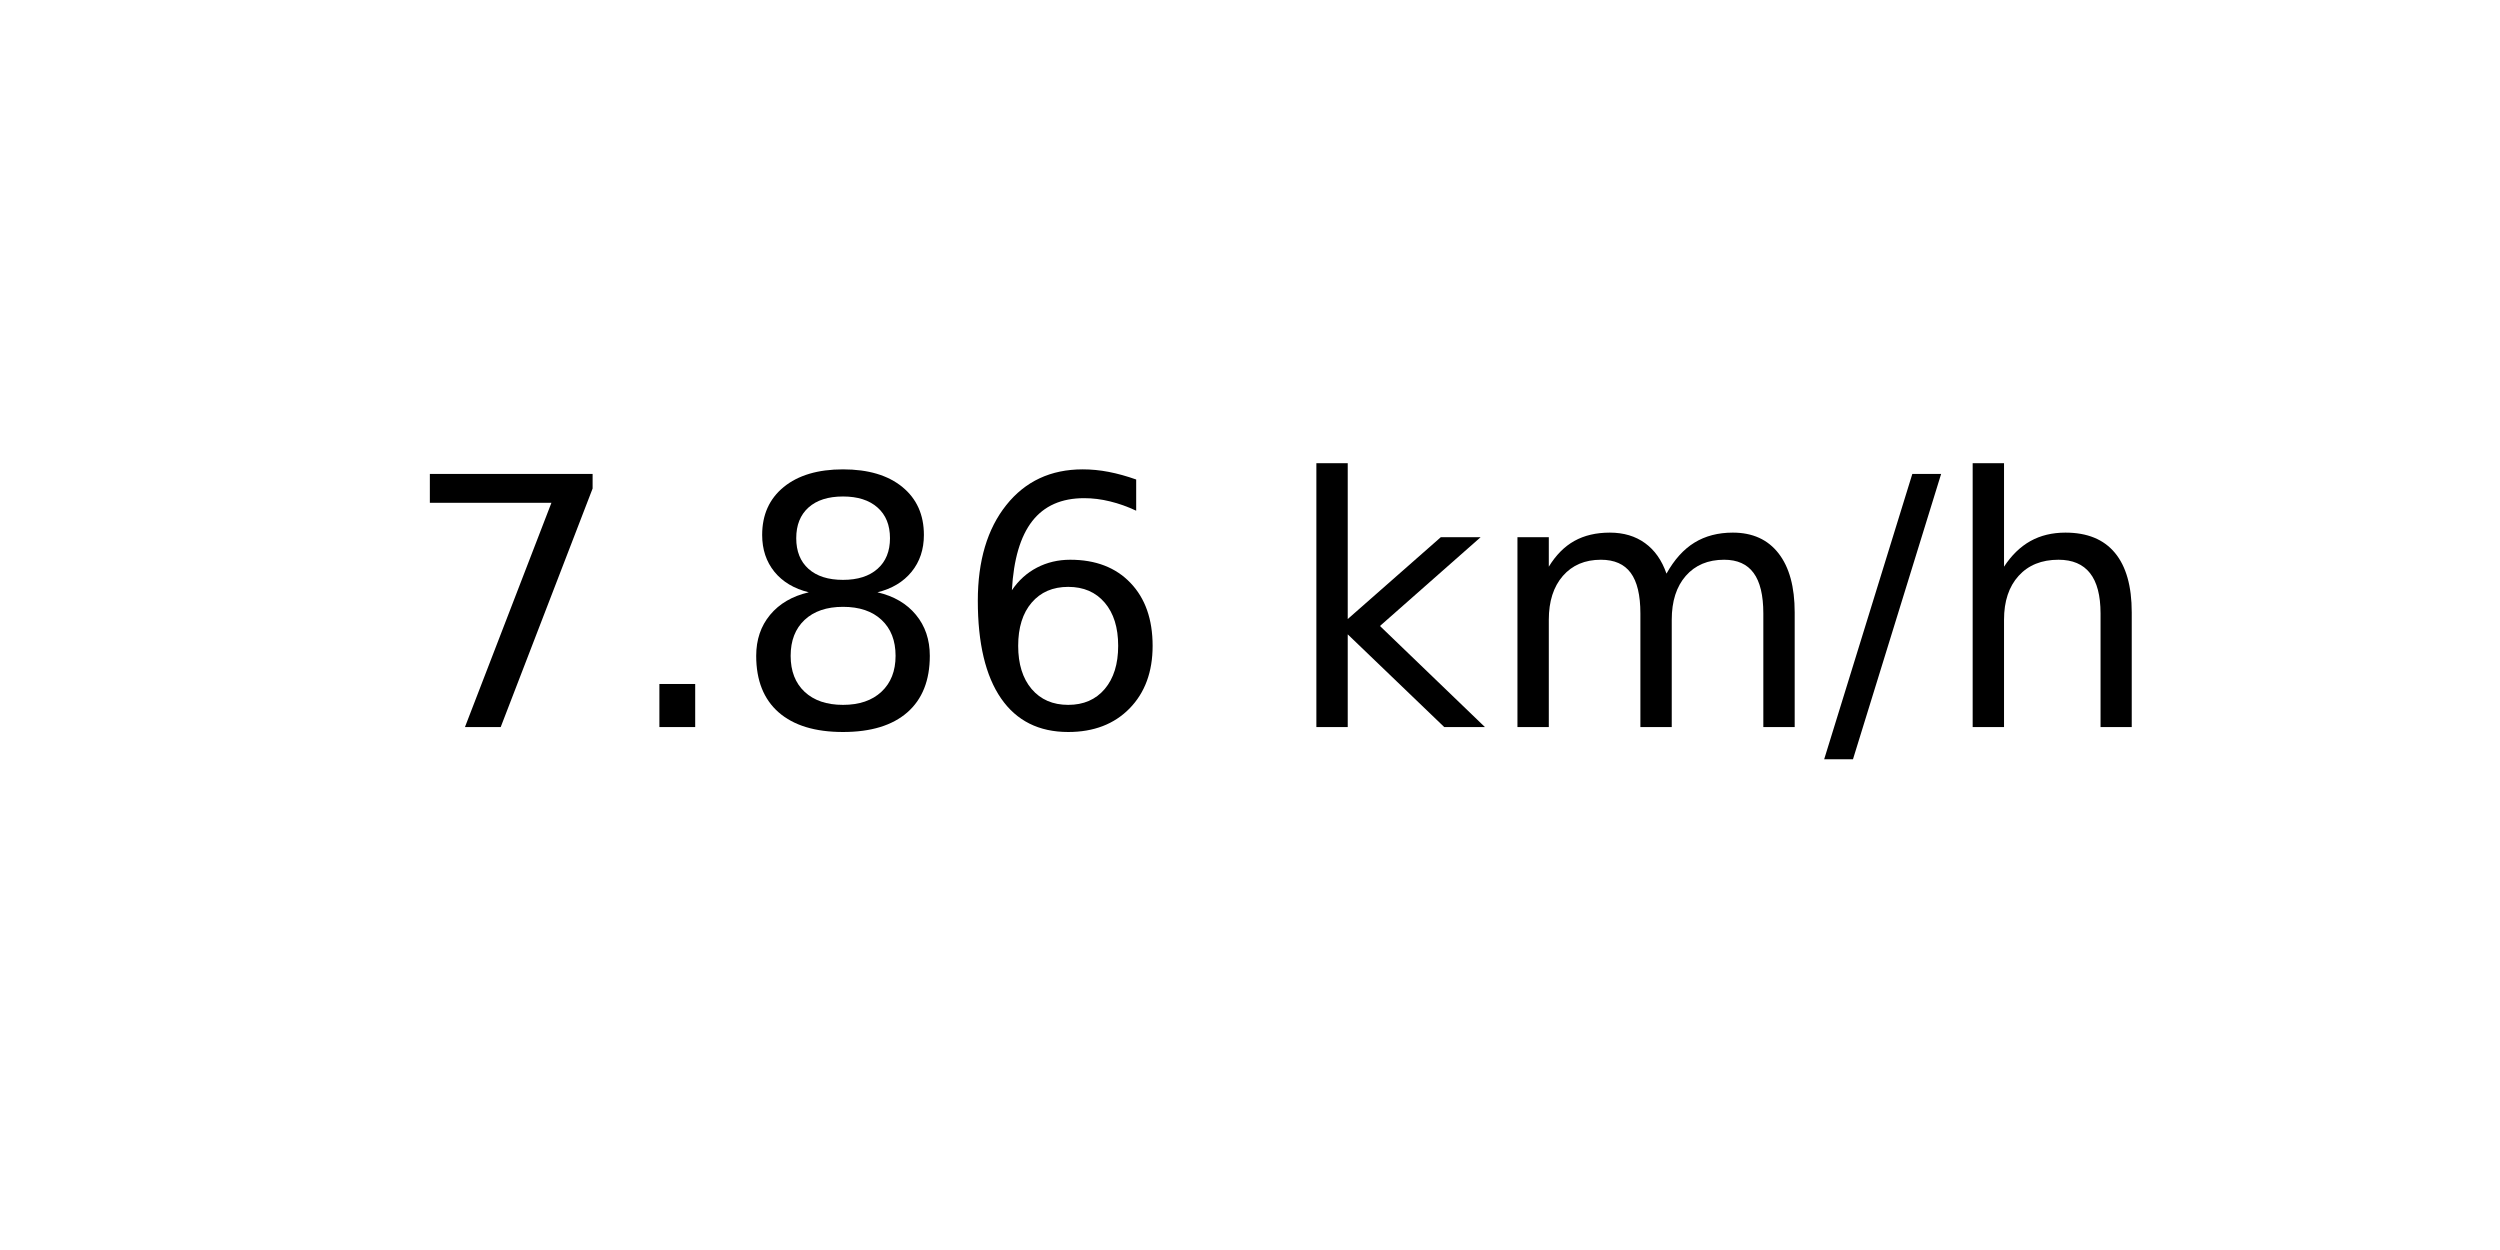
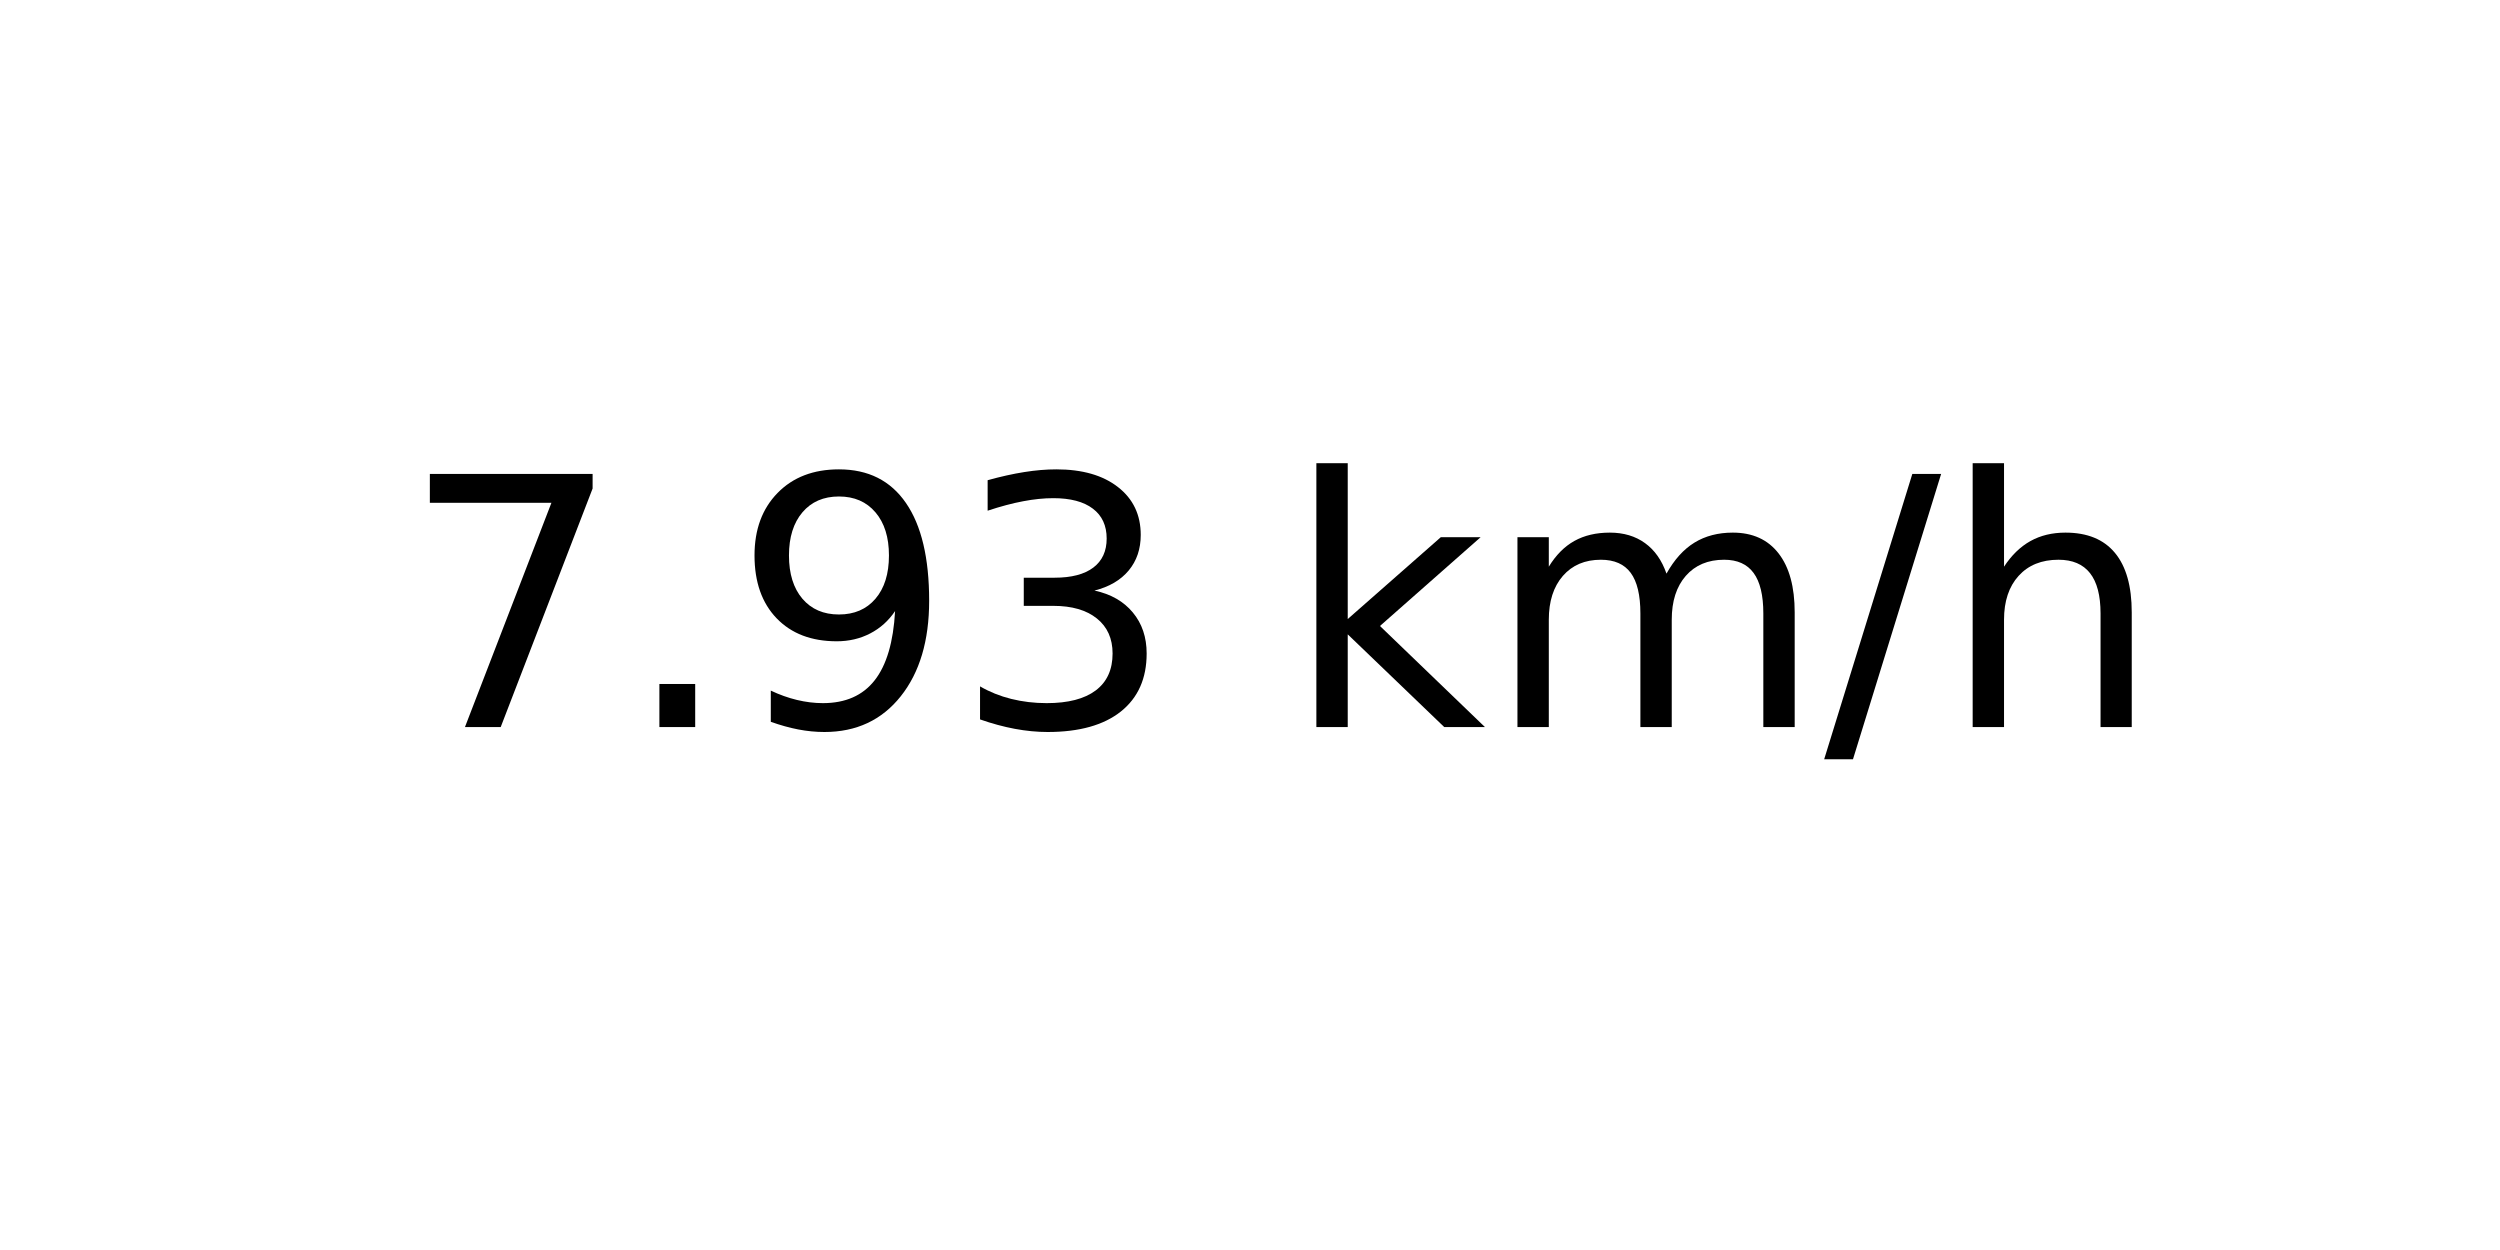
<svg xmlns="http://www.w3.org/2000/svg" xmlns:xlink="http://www.w3.org/1999/xlink" width="72pt" height="36pt" viewBox="0 0 72 36" version="1.1">
  <defs>
    <style type="text/css">*{stroke-linejoin: round; stroke-linecap: butt}</style>
  </defs>
  <g id="figure_1">
    <g id="axes_1">
      <g id="text_1">
        <g transform="translate(11.55937 20.93937) scale(0.1 -0.1)">
          <defs>
            <path id="DejaVuSans-37" d="M 525 4666  L 3525 4666  L 3525 4397  L 1831 0  L 1172 0  L 2766 4134  L 525 4134  L 525 4666  z " transform="scale(0.015625)" />
            <path id="DejaVuSans-2e" d="M 684 794  L 1344 794  L 1344 0  L 684 0  L 684 794  z " transform="scale(0.015625)" />
-             <path id="DejaVuSans-38" d="M 2034 2216  Q 1584 2216 1326 1975  Q 1069 1734 1069 1313  Q 1069 891 1326 650  Q 1584 409 2034 409  Q 2484 409 2743 651  Q 3003 894 3003 1313  Q 3003 1734 2745 1975  Q 2488 2216 2034 2216  z M 1403 2484  Q 997 2584 770 2862  Q 544 3141 544 3541  Q 544 4100 942 4425  Q 1341 4750 2034 4750  Q 2731 4750 3128 4425  Q 3525 4100 3525 3541  Q 3525 3141 3298 2862  Q 3072 2584 2669 2484  Q 3125 2378 3379 2068  Q 3634 1759 3634 1313  Q 3634 634 3220 271  Q 2806 -91 2034 -91  Q 1263 -91 848 271  Q 434 634 434 1313  Q 434 1759 690 2068  Q 947 2378 1403 2484  z M 1172 3481  Q 1172 3119 1398 2916  Q 1625 2713 2034 2713  Q 2441 2713 2670 2916  Q 2900 3119 2900 3481  Q 2900 3844 2670 4047  Q 2441 4250 2034 4250  Q 1625 4250 1398 4047  Q 1172 3844 1172 3481  z " transform="scale(0.015625)" />
-             <path id="DejaVuSans-36" d="M 2113 2584  Q 1688 2584 1439 2293  Q 1191 2003 1191 1497  Q 1191 994 1439 701  Q 1688 409 2113 409  Q 2538 409 2786 701  Q 3034 994 3034 1497  Q 3034 2003 2786 2293  Q 2538 2584 2113 2584  z M 3366 4563  L 3366 3988  Q 3128 4100 2886 4159  Q 2644 4219 2406 4219  Q 1781 4219 1451 3797  Q 1122 3375 1075 2522  Q 1259 2794 1537 2939  Q 1816 3084 2150 3084  Q 2853 3084 3261 2657  Q 3669 2231 3669 1497  Q 3669 778 3244 343  Q 2819 -91 2113 -91  Q 1303 -91 875 529  Q 447 1150 447 2328  Q 447 3434 972 4092  Q 1497 4750 2381 4750  Q 2619 4750 2861 4703  Q 3103 4656 3366 4563  z " transform="scale(0.015625)" />
+             <path id="DejaVuSans-39" d="M 703 97  L 703 672  Q 941 559 1184 500  Q 1428 441 1663 441  Q 2288 441 2617 861  Q 2947 1281 2994 2138  Q 2813 1869 2534 1725  Q 2256 1581 1919 1581  Q 1219 1581 811 2004  Q 403 2428 403 3163  Q 403 3881 828 4315  Q 1253 4750 1959 4750  Q 2769 4750 3195 4129  Q 3622 3509 3622 2328  Q 3622 1225 3098 567  Q 2575 -91 1691 -91  Q 1453 -91 1209 -44  Q 966 3 703 97  z M 1959 2075  Q 2384 2075 2632 2365  Q 2881 2656 2881 3163  Q 2881 3666 2632 3958  Q 2384 4250 1959 4250  Q 1534 4250 1286 3958  Q 1038 3666 1038 3163  Q 1038 2656 1286 2365  Q 1534 2075 1959 2075  z " transform="scale(0.015625)" />
+             <path id="DejaVuSans-33" d="M 2597 2516  Q 3050 2419 3304 2112  Q 3559 1806 3559 1356  Q 3559 666 3084 287  Q 2609 -91 1734 -91  Q 1441 -91 1130 -33  Q 819 25 488 141  L 488 750  Q 750 597 1062 519  Q 1375 441 1716 441  Q 2309 441 2620 675  Q 2931 909 2931 1356  Q 2931 1769 2642 2001  Q 2353 2234 1838 2234  L 1294 2234  L 1294 2753  L 1863 2753  Q 2328 2753 2575 2939  Q 2822 3125 2822 3475  Q 2822 3834 2567 4026  Q 2313 4219 1838 4219  Q 1578 4219 1281 4162  Q 984 4106 628 3988  L 628 4550  Q 988 4650 1302 4700  Q 1616 4750 1894 4750  Q 2613 4750 3031 4423  Q 3450 4097 3450 3541  Q 3450 3153 3228 2886  Q 3006 2619 2597 2516  z " transform="scale(0.015625)" />
            <path id="DejaVuSans-20" transform="scale(0.015625)" />
            <path id="DejaVuSans-6b" d="M 581 4863  L 1159 4863  L 1159 1991  L 2875 3500  L 3609 3500  L 1753 1863  L 3688 0  L 2938 0  L 1159 1709  L 1159 0  L 581 0  L 581 4863  z " transform="scale(0.015625)" />
            <path id="DejaVuSans-6d" d="M 3328 2828  Q 3544 3216 3844 3400  Q 4144 3584 4550 3584  Q 5097 3584 5394 3201  Q 5691 2819 5691 2113  L 5691 0  L 5113 0  L 5113 2094  Q 5113 2597 4934 2840  Q 4756 3084 4391 3084  Q 3944 3084 3684 2787  Q 3425 2491 3425 1978  L 3425 0  L 2847 0  L 2847 2094  Q 2847 2600 2669 2842  Q 2491 3084 2119 3084  Q 1678 3084 1418 2786  Q 1159 2488 1159 1978  L 1159 0  L 581 0  L 581 3500  L 1159 3500  L 1159 2956  Q 1356 3278 1631 3431  Q 1906 3584 2284 3584  Q 2666 3584 2933 3390  Q 3200 3197 3328 2828  z " transform="scale(0.015625)" />
            <path id="DejaVuSans-2f" d="M 1625 4666  L 2156 4666  L 531 -594  L 0 -594  L 1625 4666  z " transform="scale(0.015625)" />
            <path id="DejaVuSans-68" d="M 3513 2113  L 3513 0  L 2938 0  L 2938 2094  Q 2938 2591 2744 2837  Q 2550 3084 2163 3084  Q 1697 3084 1428 2787  Q 1159 2491 1159 1978  L 1159 0  L 581 0  L 581 4863  L 1159 4863  L 1159 2956  Q 1366 3272 1645 3428  Q 1925 3584 2291 3584  Q 2894 3584 3203 3211  Q 3513 2838 3513 2113  z " transform="scale(0.015625)" />
          </defs>
          <use xlink:href="#DejaVuSans-37" />
          <use xlink:href="#DejaVuSans-2e" x="63.623" />
-           <use xlink:href="#DejaVuSans-38" x="95.41" />
-           <use xlink:href="#DejaVuSans-36" x="159.033" />
+           <use xlink:href="#DejaVuSans-39" x="95.41" />
+           <use xlink:href="#DejaVuSans-33" x="159.033" />
          <use xlink:href="#DejaVuSans-20" x="222.656" />
          <use xlink:href="#DejaVuSans-6b" x="254.443" />
          <use xlink:href="#DejaVuSans-6d" x="312.354" />
          <use xlink:href="#DejaVuSans-2f" x="409.766" />
          <use xlink:href="#DejaVuSans-68" x="443.457" />
        </g>
      </g>
    </g>
  </g>
</svg>
